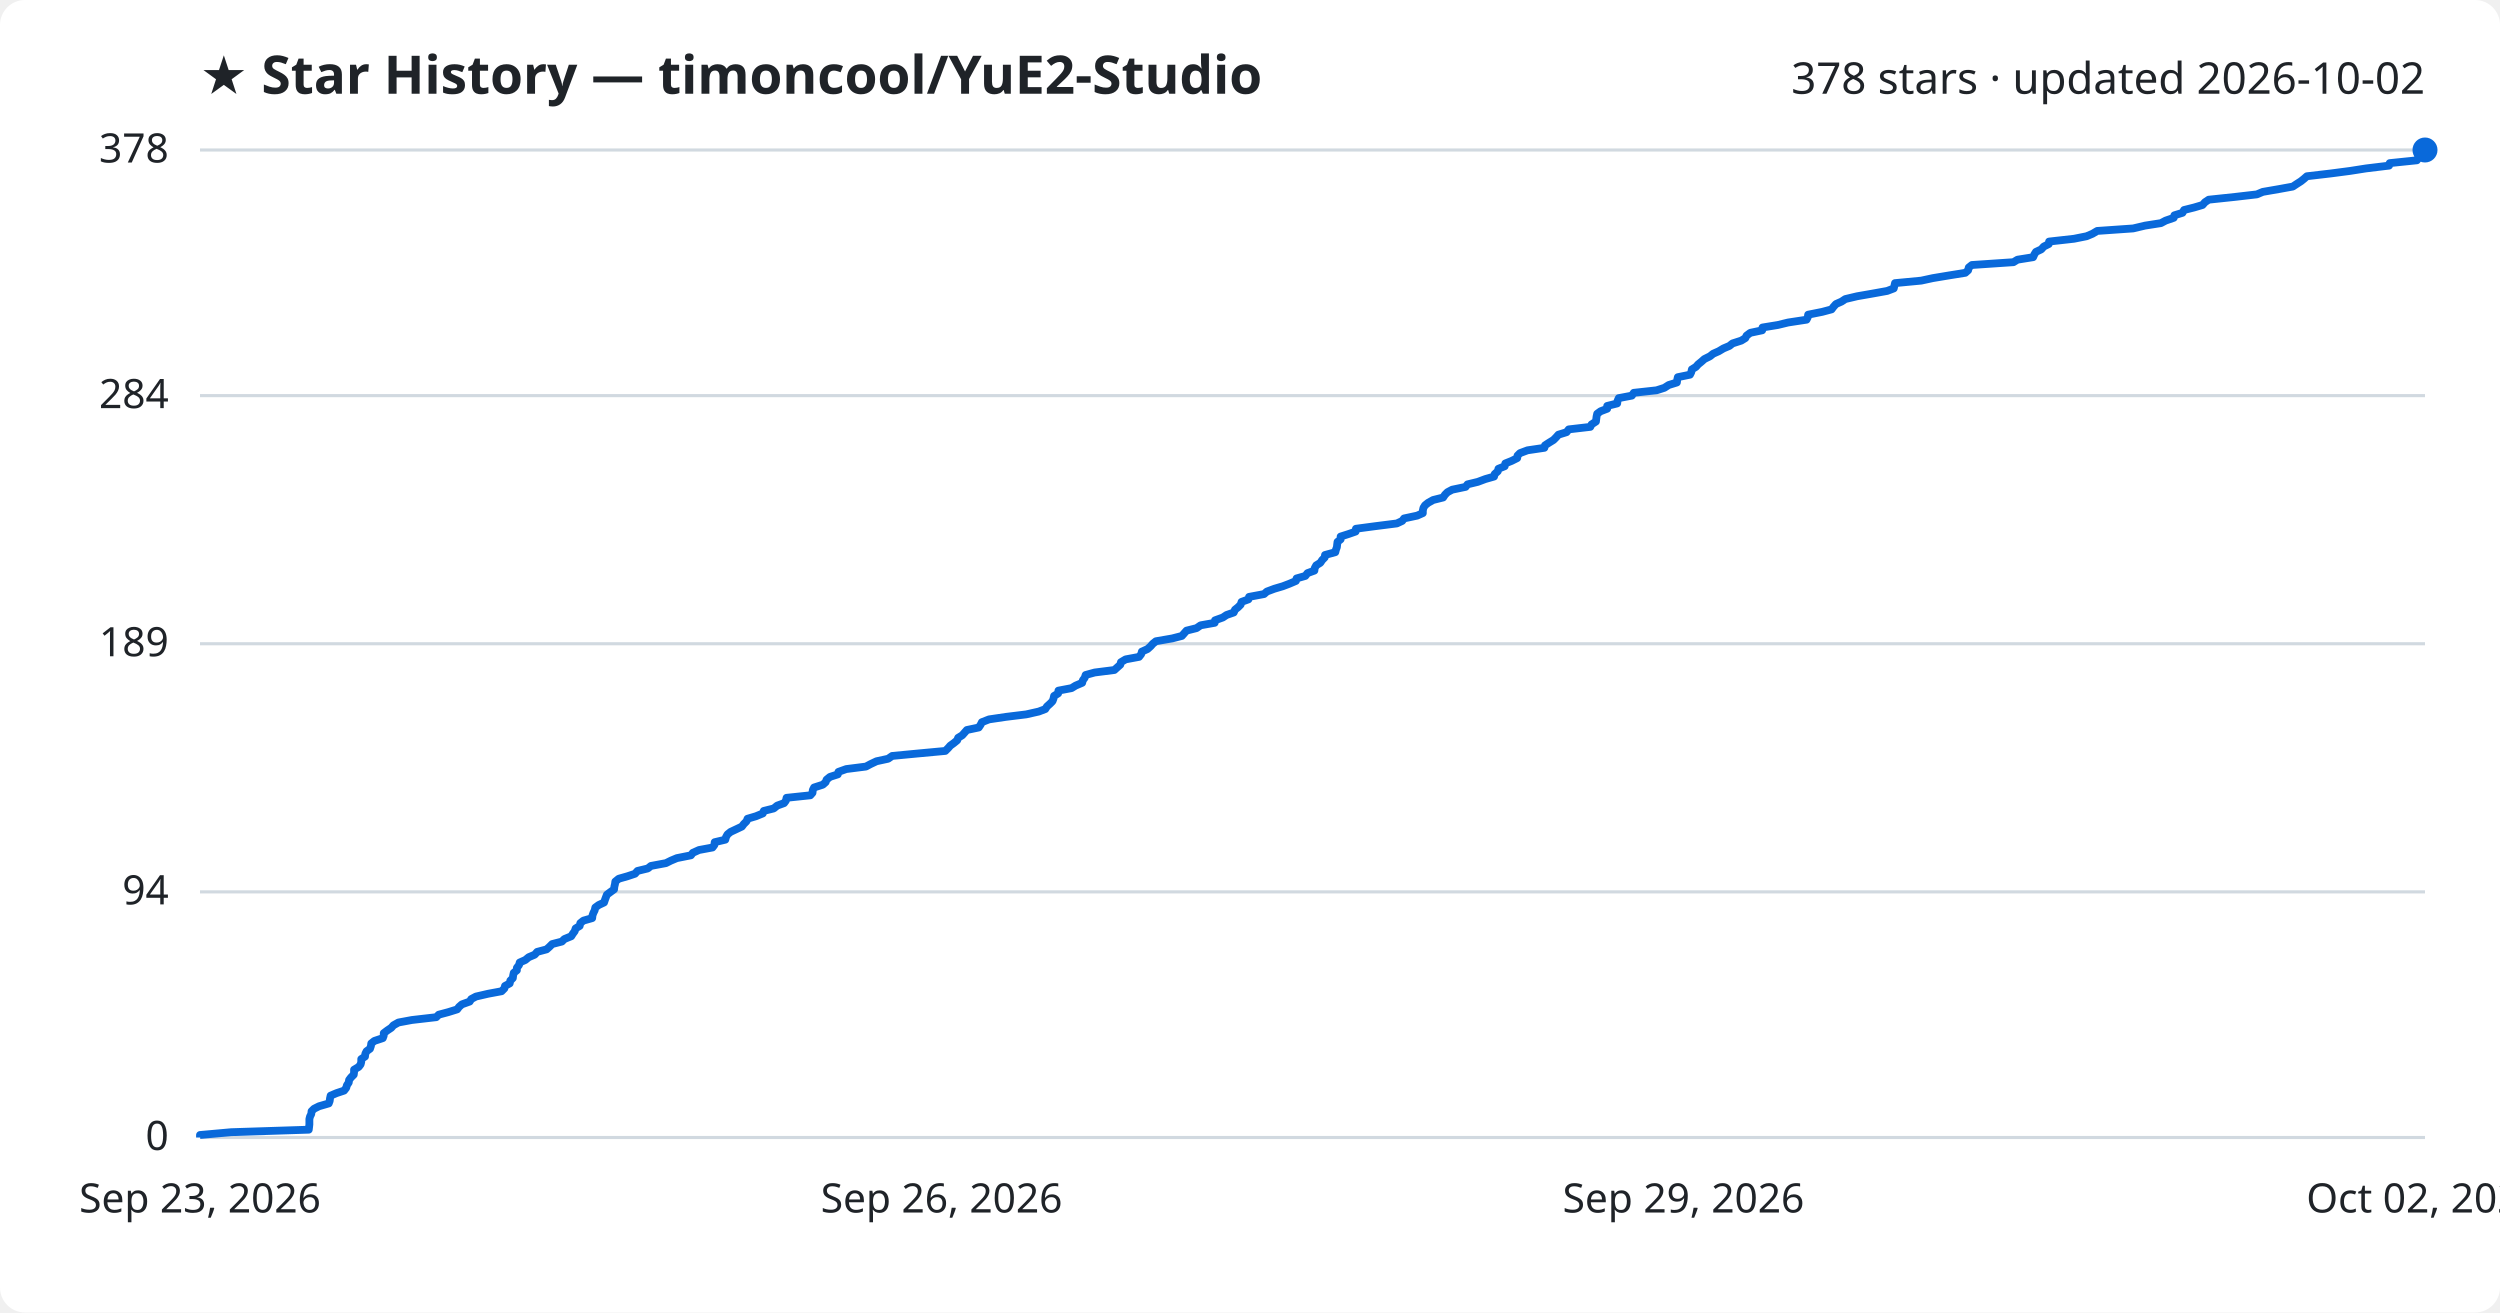
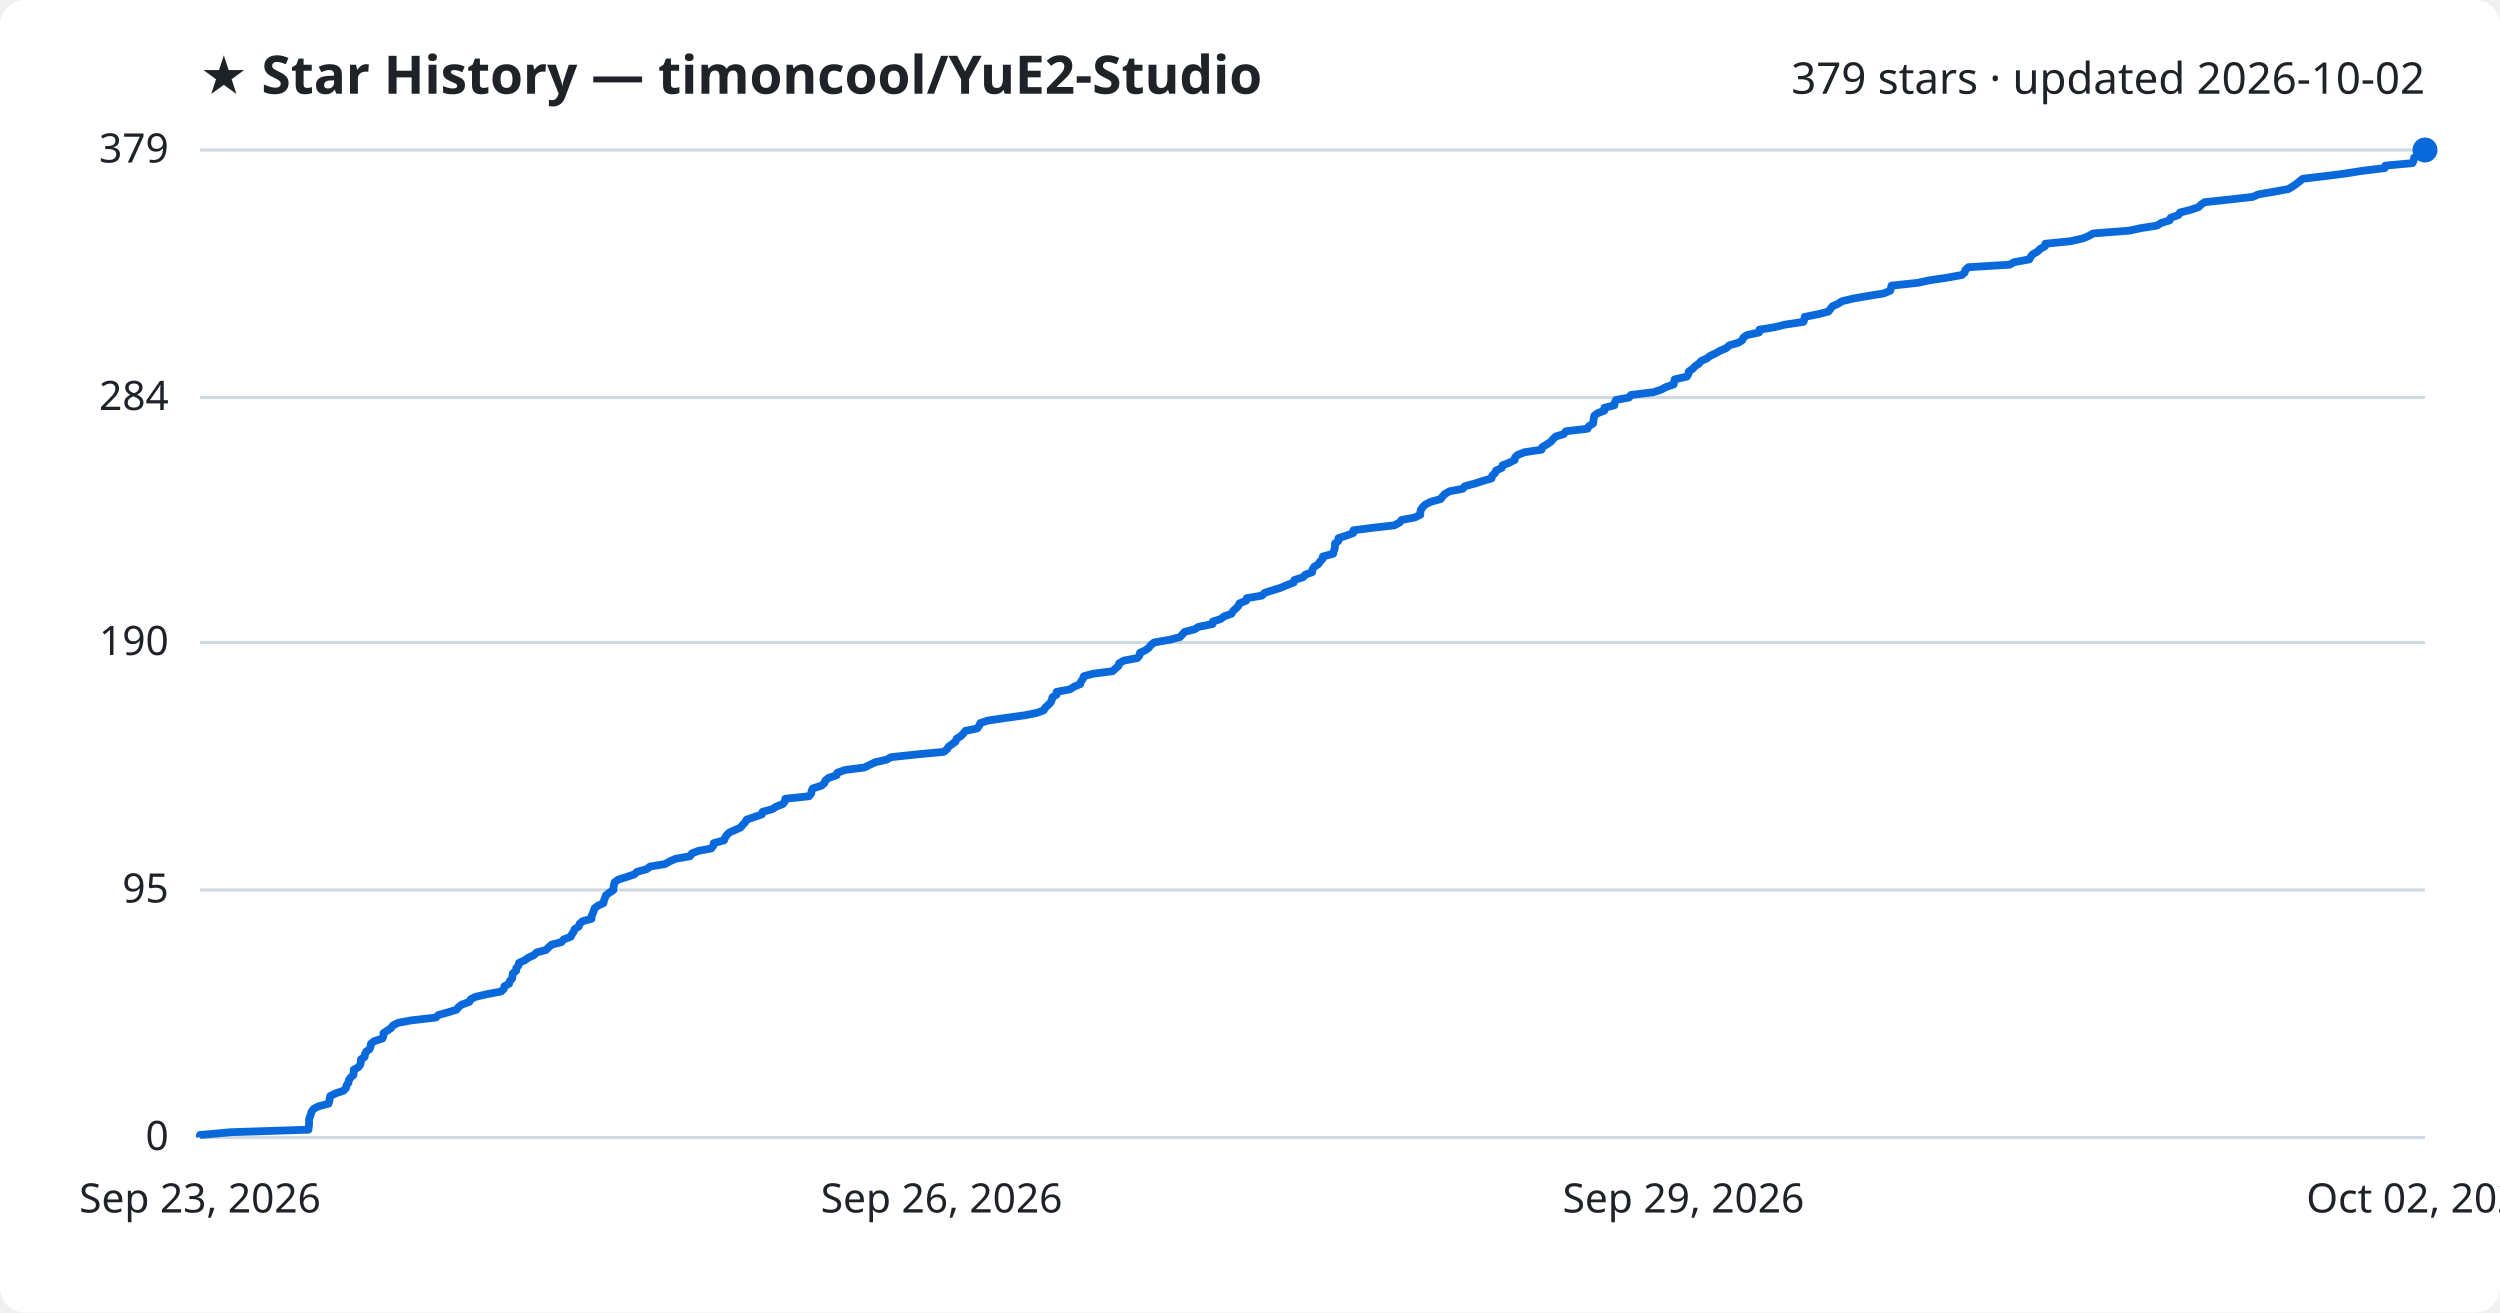
<svg xmlns="http://www.w3.org/2000/svg" viewBox="0 0 800 420" font-family="Segoe UI, sans-serif">
  <rect width="800" height="420" fill="#ffffff" rx="8" />
  <text x="64" y="30" fill="#1f2328" font-size="17" font-weight="700">★ Star History — timoncool/YuE2-Studio</text>
-   <text x="776" y="30" fill="#1f2328" font-size="14" text-anchor="end">378 stars · updated 2026-10-02</text>
+   <text x="776" y="30" fill="#1f2328" font-size="14" text-anchor="end">379 stars · updated 2026-10-02</text>
  <line x1="64" y1="364.0" x2="776" y2="364.0" stroke="#d1d9e0" stroke-width="1" />
  <text x="54" y="368.0" fill="#1f2328" font-size="13" text-anchor="end">0</text>
-   <line x1="64" y1="285.4" x2="776" y2="285.4" stroke="#d1d9e0" stroke-width="1" />
-   <text x="54" y="289.4" fill="#1f2328" font-size="13" text-anchor="end">94</text>
-   <line x1="64" y1="206.0" x2="776" y2="206.0" stroke="#d1d9e0" stroke-width="1" />
-   <text x="54" y="210.0" fill="#1f2328" font-size="13" text-anchor="end">189</text>
-   <line x1="64" y1="126.6" x2="776" y2="126.6" stroke="#d1d9e0" stroke-width="1" />
-   <text x="54" y="130.6" fill="#1f2328" font-size="13" text-anchor="end">284</text>
+   <line x1="64" y1="284.8" x2="776" y2="284.8" stroke="#d1d9e0" stroke-width="1" />
+   <text x="54" y="288.8" fill="#1f2328" font-size="13" text-anchor="end">95</text>
+   <line x1="64" y1="205.6" x2="776" y2="205.6" stroke="#d1d9e0" stroke-width="1" />
+   <text x="54" y="209.6" fill="#1f2328" font-size="13" text-anchor="end">190</text>
+   <line x1="64" y1="127.2" x2="776" y2="127.2" stroke="#d1d9e0" stroke-width="1" />
+   <text x="54" y="131.2" fill="#1f2328" font-size="13" text-anchor="end">284</text>
  <line x1="64" y1="48.0" x2="776" y2="48.0" stroke="#d1d9e0" stroke-width="1" />
-   <text x="54" y="52.0" fill="#1f2328" font-size="13" text-anchor="end">378</text>
-   <path d="M64.0,364.0 L64.0,363.2 L74.0,362.3 L98.8,361.5 L98.9,360.7 L99.0,359.8 L99.0,359.0 L99.0,358.1 L99.2,357.3 L99.6,356.5 L99.7,355.6 L100.5,354.8 L102.1,354.0 L105.2,353.1 L105.5,352.3 L105.6,351.5 L105.8,350.6 L107.7,349.8 L110.1,349.0 L110.8,348.1 L111.0,347.3 L111.6,346.4 L111.7,345.6 L112.3,344.8 L113.2,343.9 L113.3,343.1 L113.3,342.3 L114.8,341.4 L115.4,340.6 L115.6,339.8 L115.6,338.9 L116.8,338.1 L116.9,337.2 L117.3,336.4 L118.4,335.6 L118.7,334.7 L118.8,333.9 L119.8,333.1 L122.5,332.2 L122.8,331.4 L122.8,330.6 L124.0,329.7 L125.2,328.9 L125.9,328.1 L127.5,327.2 L131.8,326.4 L139.6,325.5 L140.4,324.7 L143.4,323.9 L146.3,323.0 L146.9,322.2 L147.8,321.4 L150.3,320.5 L150.8,319.7 L152.3,318.9 L156.2,318.0 L160.5,317.2 L161.4,316.3 L161.6,315.5 L163.1,314.7 L163.3,313.8 L164.1,313.0 L164.2,312.2 L164.4,311.3 L165.4,310.5 L165.4,309.7 L166.1,308.8 L166.3,308.0 L168.1,307.2 L169.2,306.3 L171.1,305.5 L171.9,304.6 L174.9,303.8 L175.8,303.0 L176.7,302.1 L179.8,301.3 L180.6,300.5 L182.8,299.6 L183.3,298.8 L183.9,298.0 L184.2,297.1 L185.5,296.3 L185.7,295.4 L186.7,294.6 L189.5,293.8 L189.6,292.9 L189.9,292.1 L190.3,291.3 L190.5,290.4 L191.6,289.6 L193.3,288.8 L193.6,287.9 L193.9,287.1 L194.2,286.3 L195.4,285.4 L196.5,284.6 L196.6,283.7 L196.8,282.9 L196.9,282.1 L198.0,281.2 L200.8,280.4 L203.2,279.6 L204.0,278.7 L207.3,277.9 L208.3,277.1 L213.1,276.2 L214.7,275.4 L216.6,274.6 L221.1,273.7 L221.7,272.9 L223.7,272.0 L228.0,271.2 L228.6,270.4 L228.7,269.5 L232.1,268.7 L232.3,267.9 L232.8,267.0 L233.8,266.2 L235.5,265.4 L237.4,264.5 L238.0,263.7 L238.9,262.8 L239.2,262.0 L241.9,261.2 L244.1,260.3 L244.4,259.5 L247.6,258.7 L248.7,257.8 L250.9,257.0 L251.5,256.2 L251.7,255.3 L259.3,254.5 L260.0,253.7 L260.1,252.8 L260.5,252.0 L263.3,251.1 L264.2,250.3 L264.5,249.5 L265.6,248.6 L268.1,247.8 L268.3,247.0 L270.8,246.1 L277.1,245.3 L278.6,244.5 L280.5,243.6 L284.2,242.8 L285.5,241.9 L293.9,241.1 L302.5,240.3 L303.4,239.4 L304.1,238.6 L305.2,237.8 L306.3,236.9 L306.6,236.1 L307.9,235.3 L308.7,234.4 L309.4,233.6 L313.2,232.8 L313.8,231.9 L314.2,231.1 L316.5,230.2 L321.9,229.4 L328.4,228.6 L332.4,227.7 L334.5,226.9 L335.0,226.1 L336.0,225.2 L336.8,224.4 L337.1,223.6 L337.3,222.7 L338.6,221.9 L338.7,221.0 L342.9,220.2 L344.2,219.4 L346.3,218.5 L346.5,217.7 L347.1,216.9 L347.4,216.0 L350.3,215.2 L356.6,214.4 L357.6,213.5 L358.5,212.7 L358.7,211.9 L360.2,211.0 L364.5,210.2 L365.2,209.3 L365.4,208.5 L367.2,207.7 L368.2,206.8 L368.9,206.0 L369.9,205.2 L375.1,204.3 L378.2,203.5 L378.9,202.7 L379.7,201.8 L382.9,201.0 L384.2,200.1 L388.7,199.3 L388.8,198.5 L391.3,197.6 L392.5,196.8 L394.8,196.0 L395.2,195.1 L396.2,194.3 L397.0,193.5 L397.3,192.6 L399.5,191.8 L399.7,191.0 L404.5,190.1 L405.4,189.3 L407.8,188.4 L410.5,187.6 L412.6,186.8 L414.7,185.9 L414.9,185.1 L417.7,184.3 L418.4,183.4 L420.6,182.6 L420.7,181.8 L421.2,180.9 L422.5,180.1 L423.1,179.2 L423.9,178.4 L424.0,177.6 L427.3,176.7 L427.5,175.9 L427.8,175.1 L427.9,174.2 L428.0,173.4 L429.0,172.6 L429.0,171.7 L431.5,170.9 L433.8,170.1 L433.9,169.2 L439.9,168.4 L447.0,167.5 L448.7,166.7 L449.3,165.9 L453.5,165.0 L455.3,164.2 L455.3,163.4 L455.5,162.5 L456.0,161.7 L457.0,160.9 L458.6,160.0 L461.8,159.2 L462.4,158.3 L463.2,157.5 L464.7,156.7 L469.0,155.8 L469.6,155.0 L472.9,154.2 L475.3,153.3 L478.1,152.5 L478.3,151.7 L479.3,150.8 L479.5,150.0 L481.5,149.2 L481.7,148.3 L483.7,147.5 L485.5,146.6 L485.6,145.8 L486.4,145.0 L488.8,144.1 L494.2,143.3 L494.4,142.5 L495.8,141.6 L497.1,140.8 L497.9,140.0 L498.7,139.1 L501.3,138.3 L502.0,137.4 L508.9,136.6 L509.3,135.8 L510.7,134.9 L510.8,134.1 L510.9,133.3 L511.1,132.4 L512.2,131.6 L514.3,130.8 L514.3,129.9 L517.5,129.1 L517.6,128.3 L518.0,127.4 L522.2,126.6 L522.8,125.7 L530.1,124.9 L532.6,124.1 L534.0,123.2 L536.6,122.4 L536.7,121.6 L536.9,120.7 L540.8,119.9 L541.2,119.1 L541.4,118.2 L542.7,117.4 L543.4,116.6 L544.5,115.7 L545.4,114.9 L547.2,114.0 L548.2,113.2 L550.0,112.4 L551.5,111.5 L553.4,110.7 L554.4,109.9 L557.2,109.0 L558.5,108.2 L558.9,107.4 L560.1,106.5 L563.9,105.7 L564.0,104.8 L568.9,104.0 L572.2,103.2 L578.1,102.3 L578.5,101.5 L578.6,100.7 L583.1,99.8 L586.1,99.0 L586.7,98.2 L587.5,97.3 L589.3,96.5 L590.5,95.7 L594.3,94.8 L598.9,94.0 L603.9,93.1 L606.0,92.3 L606.2,91.5 L606.4,90.6 L614.8,89.8 L618.5,89.0 L623.9,88.1 L628.9,87.3 L629.8,86.5 L630.0,85.6 L631.0,84.8 L644.3,83.9 L645.6,83.1 L650.6,82.3 L651.0,81.4 L651.5,80.6 L653.2,79.8 L654.0,78.9 L655.6,78.1 L655.7,77.3 L663.7,76.4 L667.7,75.6 L669.6,74.8 L671.1,73.9 L682.6,73.1 L686.4,72.2 L691.5,71.4 L693.0,70.6 L695.6,69.7 L695.8,68.9 L698.4,68.1 L698.9,67.2 L702.1,66.4 L704.8,65.6 L705.6,64.7 L706.8,63.9 L715.3,63.0 L722.2,62.2 L724.1,61.4 L729.3,60.5 L733.7,59.7 L734.9,58.9 L736.3,58.0 L737.3,57.2 L738.2,56.4 L745.9,55.5 L752.0,54.7 L757.1,53.9 L764.5,53.0 L764.7,52.2 L773.4,51.3 L773.9,50.5 L773.9,49.7 L775.3,48.8 L776.0,48.0 L776.0,48.0" fill="none" stroke="#0969da" stroke-width="2.5" stroke-linejoin="round" />
+   <text x="54" y="52.0" fill="#1f2328" font-size="13" text-anchor="end">379</text>
+   <path d="M64.0,364.0 L64.0,363.2 L74.0,362.3 L98.7,361.5 L98.8,360.7 L98.9,359.8 L98.9,359.0 L98.9,358.2 L99.2,357.3 L99.5,356.5 L99.7,355.7 L100.4,354.8 L102.0,354.0 L105.1,353.2 L105.4,352.3 L105.5,351.5 L105.7,350.7 L107.6,349.8 L110.0,349.0 L110.7,348.2 L110.9,347.3 L111.5,346.5 L111.6,345.7 L112.2,344.8 L113.1,344.0 L113.2,343.2 L113.2,342.3 L114.7,341.5 L115.3,340.7 L115.5,339.8 L115.5,339.0 L116.7,338.2 L116.8,337.3 L117.2,336.5 L118.3,335.7 L118.6,334.8 L118.7,334.0 L119.7,333.2 L122.4,332.3 L122.7,331.5 L122.7,330.6 L123.9,329.8 L125.1,329.0 L125.8,328.1 L127.4,327.3 L131.7,326.5 L139.5,325.6 L140.3,324.8 L143.2,324.0 L146.1,323.1 L146.7,322.3 L147.7,321.5 L150.2,320.6 L150.6,319.8 L152.1,319.0 L156.0,318.1 L160.3,317.3 L161.2,316.5 L161.4,315.6 L162.9,314.8 L163.1,314.0 L163.9,313.1 L164.0,312.3 L164.1,311.5 L165.2,310.6 L165.2,309.8 L165.9,309.0 L166.1,308.1 L167.9,307.3 L169.0,306.5 L170.9,305.6 L171.7,304.8 L174.7,304.0 L175.6,303.1 L176.5,302.3 L179.6,301.5 L180.4,300.6 L182.6,299.8 L183.0,299.0 L183.6,298.1 L183.9,297.3 L185.2,296.5 L185.5,295.6 L186.4,294.8 L189.3,294.0 L189.3,293.1 L189.7,292.3 L190.0,291.5 L190.3,290.6 L191.4,289.8 L193.1,289.0 L193.3,288.1 L193.6,287.3 L193.9,286.5 L195.1,285.6 L196.3,284.8 L196.3,284.0 L196.5,283.1 L196.7,282.3 L197.8,281.5 L200.6,280.6 L203.0,279.8 L203.8,279.0 L207.0,278.1 L208.0,277.3 L212.8,276.5 L214.4,275.6 L216.2,274.8 L220.8,274.0 L221.4,273.1 L223.4,272.3 L227.6,271.5 L228.3,270.6 L228.4,269.8 L231.7,268.9 L232.0,268.1 L232.5,267.3 L233.4,266.4 L235.2,265.6 L237.0,264.8 L237.7,263.9 L238.5,263.1 L238.9,262.3 L241.5,261.4 L243.8,260.6 L244.0,259.8 L247.2,258.9 L248.4,258.1 L250.5,257.3 L251.2,256.4 L251.3,255.6 L258.9,254.8 L259.6,253.9 L259.7,253.1 L260.1,252.3 L262.9,251.4 L263.8,250.6 L264.1,249.8 L265.2,248.9 L267.7,248.1 L267.9,247.3 L270.4,246.4 L276.6,245.6 L278.2,244.8 L280.1,243.9 L283.7,243.1 L285.1,242.3 L293.5,241.4 L302.0,240.6 L303.0,239.8 L303.6,238.9 L304.7,238.1 L305.8,237.3 L306.1,236.4 L307.4,235.6 L308.2,234.8 L308.9,233.9 L312.7,233.1 L313.3,232.3 L313.7,231.4 L316.0,230.6 L321.4,229.8 L327.9,228.9 L331.9,228.1 L334.0,227.3 L334.5,226.4 L335.4,225.6 L336.2,224.8 L336.6,223.9 L336.8,223.1 L338.1,222.3 L338.1,221.4 L342.4,220.6 L343.6,219.8 L345.7,218.9 L345.9,218.1 L346.5,217.3 L346.8,216.4 L349.7,215.6 L356.0,214.8 L357.0,213.9 L357.9,213.1 L358.1,212.3 L359.6,211.4 L363.9,210.6 L364.6,209.8 L364.8,208.9 L366.5,208.1 L367.6,207.3 L368.3,206.4 L369.3,205.6 L374.4,204.7 L377.5,203.9 L378.3,203.1 L379.1,202.2 L382.2,201.4 L383.5,200.6 L388.0,199.7 L388.1,198.9 L390.6,198.1 L391.8,197.2 L394.1,196.4 L394.5,195.6 L395.5,194.7 L396.3,193.9 L396.6,193.1 L398.8,192.2 L399.0,191.4 L403.8,190.6 L404.7,189.7 L407.2,188.9 L409.8,188.1 L411.9,187.2 L414.0,186.4 L414.2,185.6 L417.0,184.7 L417.7,183.9 L419.9,183.1 L420.0,182.2 L420.5,181.4 L421.8,180.6 L422.4,179.7 L423.2,178.9 L423.3,178.1 L426.6,177.2 L426.8,176.4 L427.1,175.6 L427.2,174.7 L427.2,173.9 L428.3,173.1 L428.3,172.2 L430.8,171.4 L433.0,170.6 L433.1,169.7 L439.2,168.9 L446.2,168.1 L447.9,167.2 L448.5,166.4 L452.7,165.6 L454.5,164.7 L454.5,163.9 L454.7,163.1 L455.3,162.2 L456.2,161.4 L457.8,160.6 L461.0,159.7 L461.6,158.9 L462.3,158.1 L463.9,157.2 L468.1,156.4 L468.7,155.6 L472.1,154.7 L474.5,153.9 L477.3,153.1 L477.5,152.2 L478.4,151.4 L478.7,150.6 L480.6,149.7 L480.8,148.9 L482.9,148.1 L484.7,147.2 L484.8,146.4 L485.6,145.6 L487.9,144.7 L493.3,143.9 L493.5,143.1 L495.0,142.2 L496.2,141.4 L497.0,140.5 L497.8,139.7 L500.4,138.9 L501.1,138.0 L508.0,137.2 L508.4,136.4 L509.8,135.5 L509.9,134.7 L510.0,133.9 L510.2,133.0 L511.3,132.2 L513.4,131.4 L513.4,130.5 L516.6,129.7 L516.7,128.9 L517.1,128.0 L521.3,127.2 L521.9,126.4 L529.1,125.5 L531.6,124.7 L533.0,123.9 L535.6,123.0 L535.7,122.2 L535.9,121.4 L539.8,120.5 L540.3,119.7 L540.4,118.9 L541.7,118.0 L542.4,117.2 L543.6,116.4 L544.4,115.5 L546.2,114.7 L547.2,113.9 L549.1,113.0 L550.5,112.2 L552.4,111.4 L553.4,110.5 L556.2,109.7 L557.5,108.9 L557.9,108.0 L559.1,107.2 L562.9,106.4 L563.0,105.5 L567.9,104.7 L571.1,103.9 L577.1,103.0 L577.4,102.2 L577.5,101.4 L582.0,100.5 L585.1,99.7 L585.7,98.9 L586.4,98.0 L588.2,97.2 L589.4,96.4 L593.2,95.5 L597.8,94.7 L602.8,93.9 L604.9,93.0 L605.1,92.2 L605.3,91.4 L613.7,90.5 L617.4,89.7 L622.8,88.9 L627.8,88.0 L628.7,87.2 L628.9,86.4 L629.9,85.5 L643.1,84.7 L644.5,83.9 L649.4,83.0 L649.8,82.2 L650.4,81.4 L652.0,80.5 L652.8,79.7 L654.4,78.8 L654.5,78.0 L662.5,77.2 L666.5,76.3 L668.4,75.5 L669.8,74.7 L681.4,73.8 L685.1,73.0 L690.2,72.2 L691.7,71.3 L694.3,70.5 L694.6,69.7 L697.1,68.8 L697.6,68.0 L700.8,67.2 L703.5,66.3 L704.3,65.5 L705.5,64.7 L713.9,63.8 L720.9,63.0 L722.7,62.2 L727.9,61.3 L732.3,60.5 L733.6,59.7 L734.9,58.8 L735.9,58.0 L736.9,57.2 L744.5,56.3 L750.7,55.5 L755.7,54.7 L763.1,53.8 L763.3,53.0 L772.0,52.2 L772.4,51.3 L772.5,50.5 L773.9,49.7 L774.5,48.8 L776.0,48.0 L776.0,48.0" fill="none" stroke="#0969da" stroke-width="2.5" stroke-linejoin="round" />
  <circle cx="776.0" cy="48.0" r="4" fill="#0969da" />
  <text x="64.0" y="388" fill="#1f2328" font-size="13" text-anchor="middle">Sep 23, 2026</text>
  <text x="301.3" y="388" fill="#1f2328" font-size="13" text-anchor="middle">Sep 26, 2026</text>
  <text x="538.7" y="388" fill="#1f2328" font-size="13" text-anchor="middle">Sep 29, 2026</text>
  <text x="776.0" y="388" fill="#1f2328" font-size="13" text-anchor="middle">Oct 02, 2026</text>
</svg>
